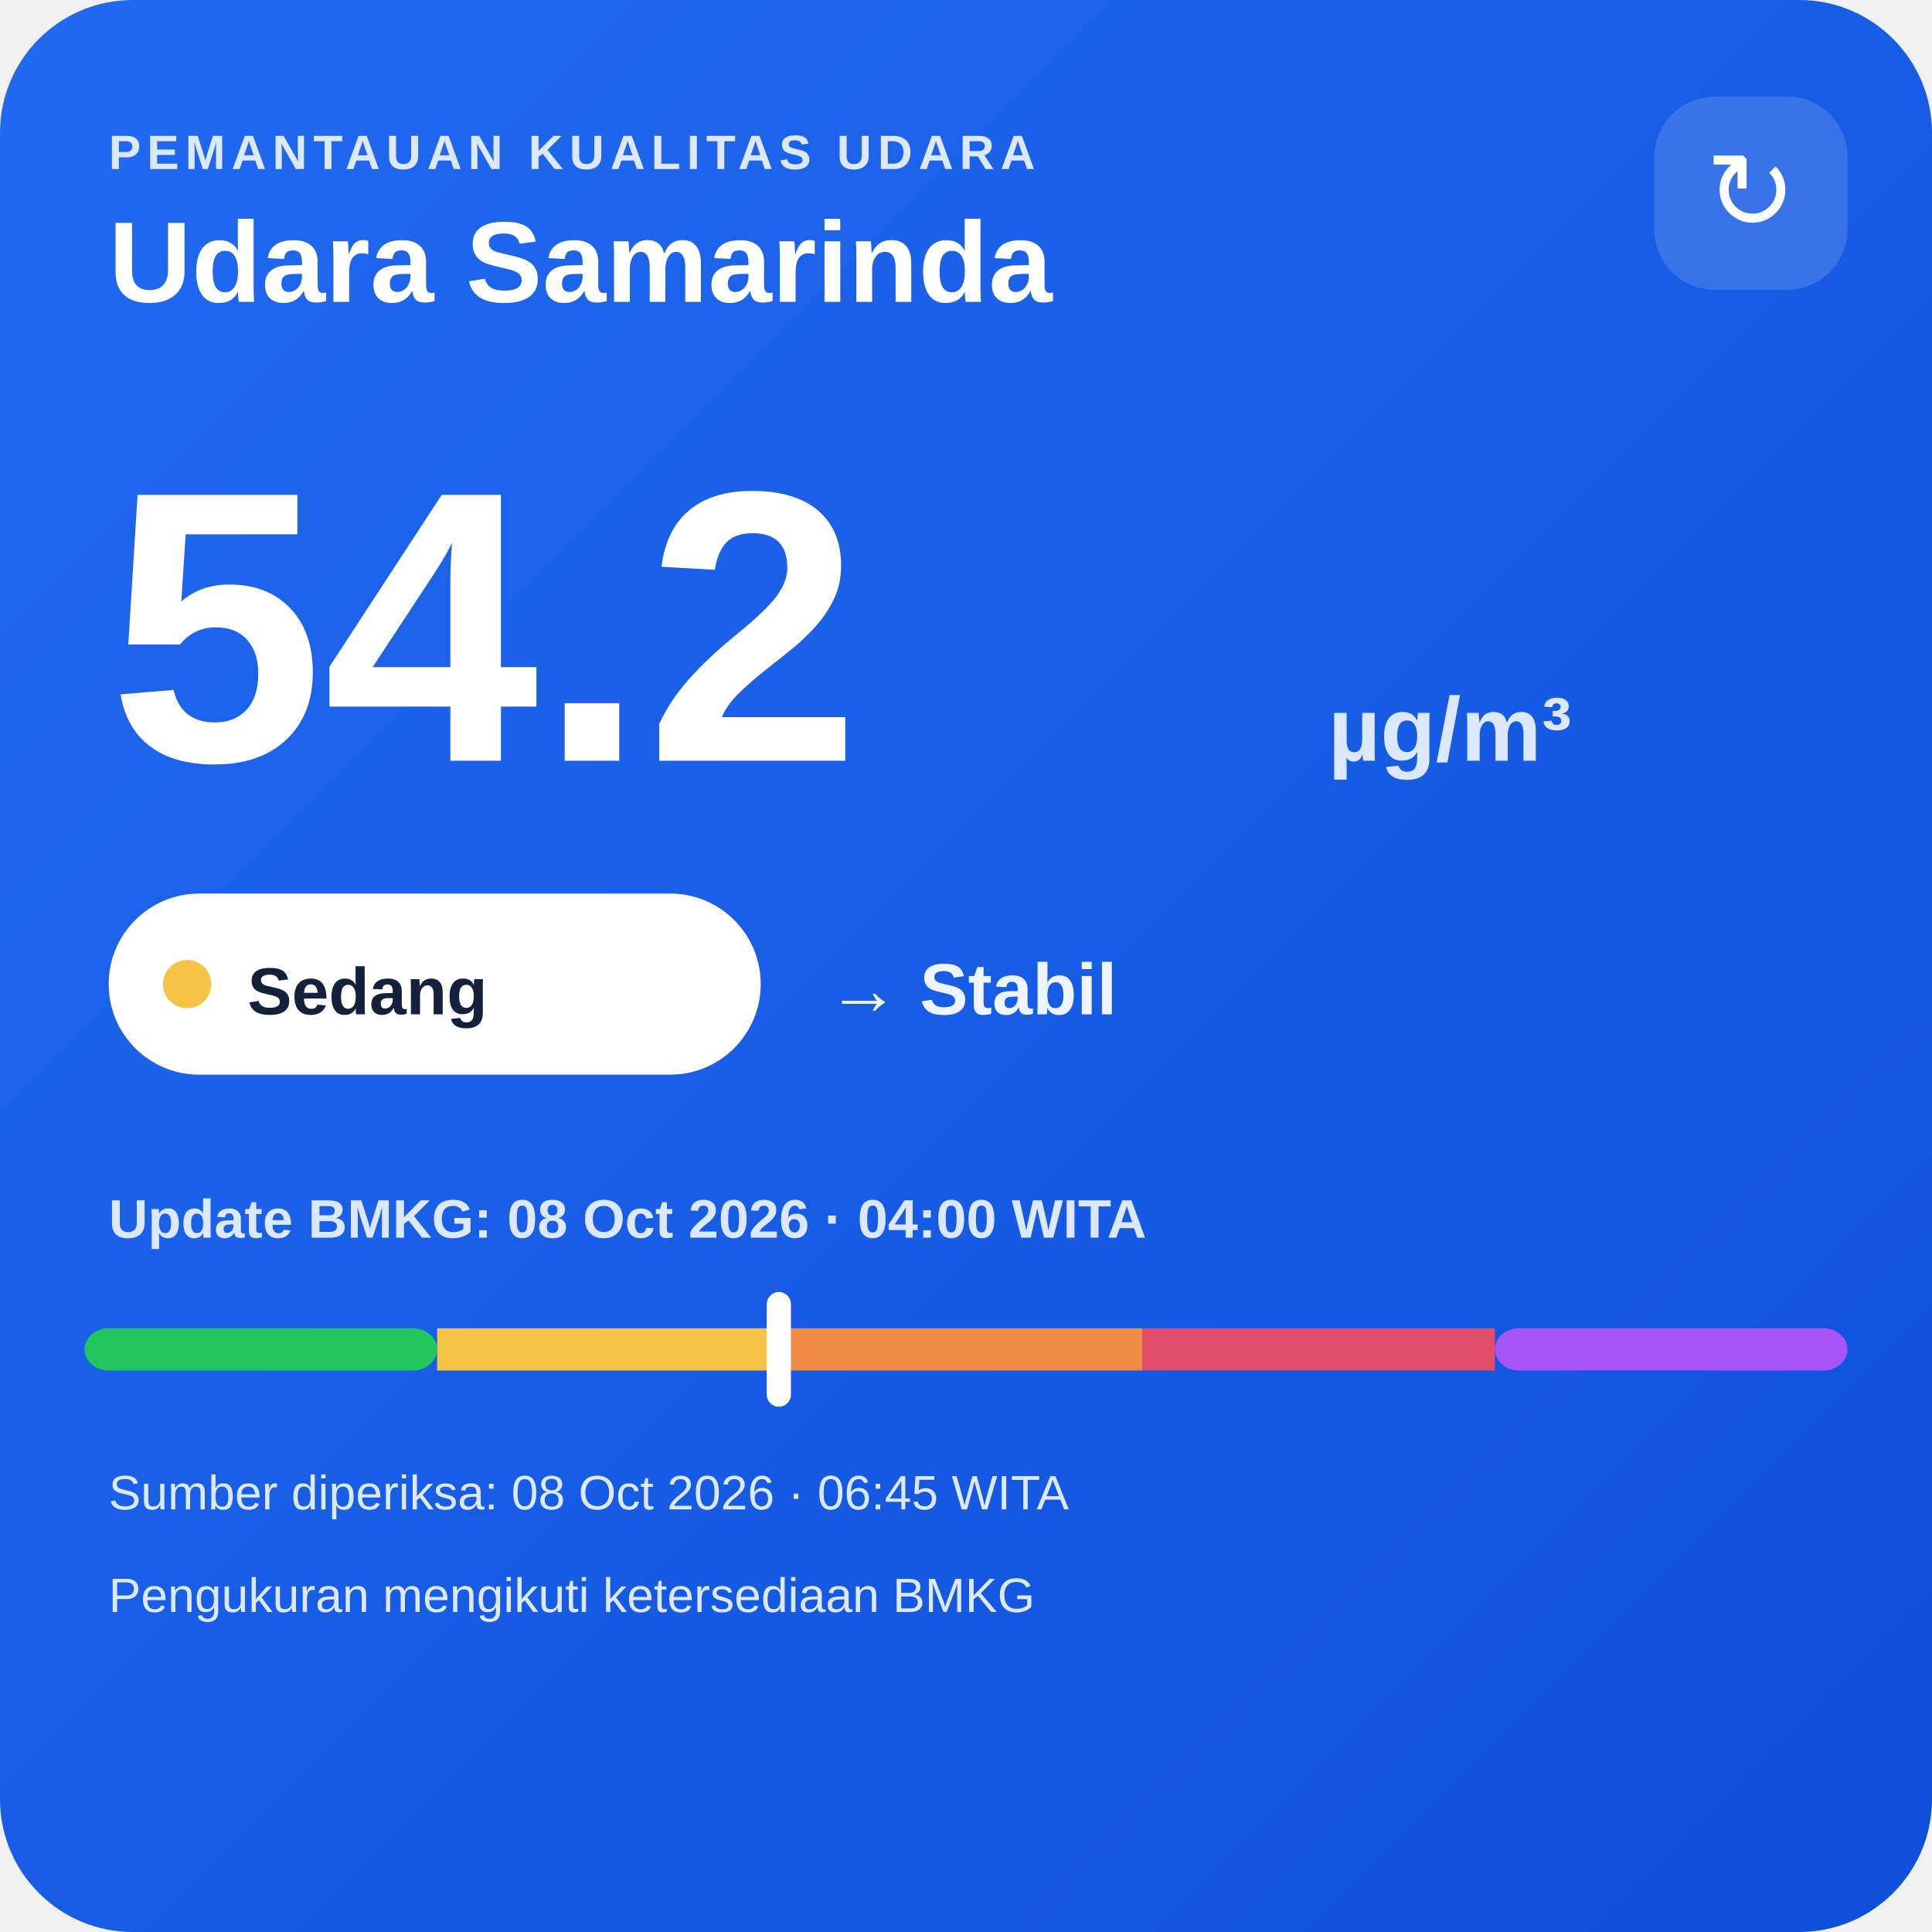
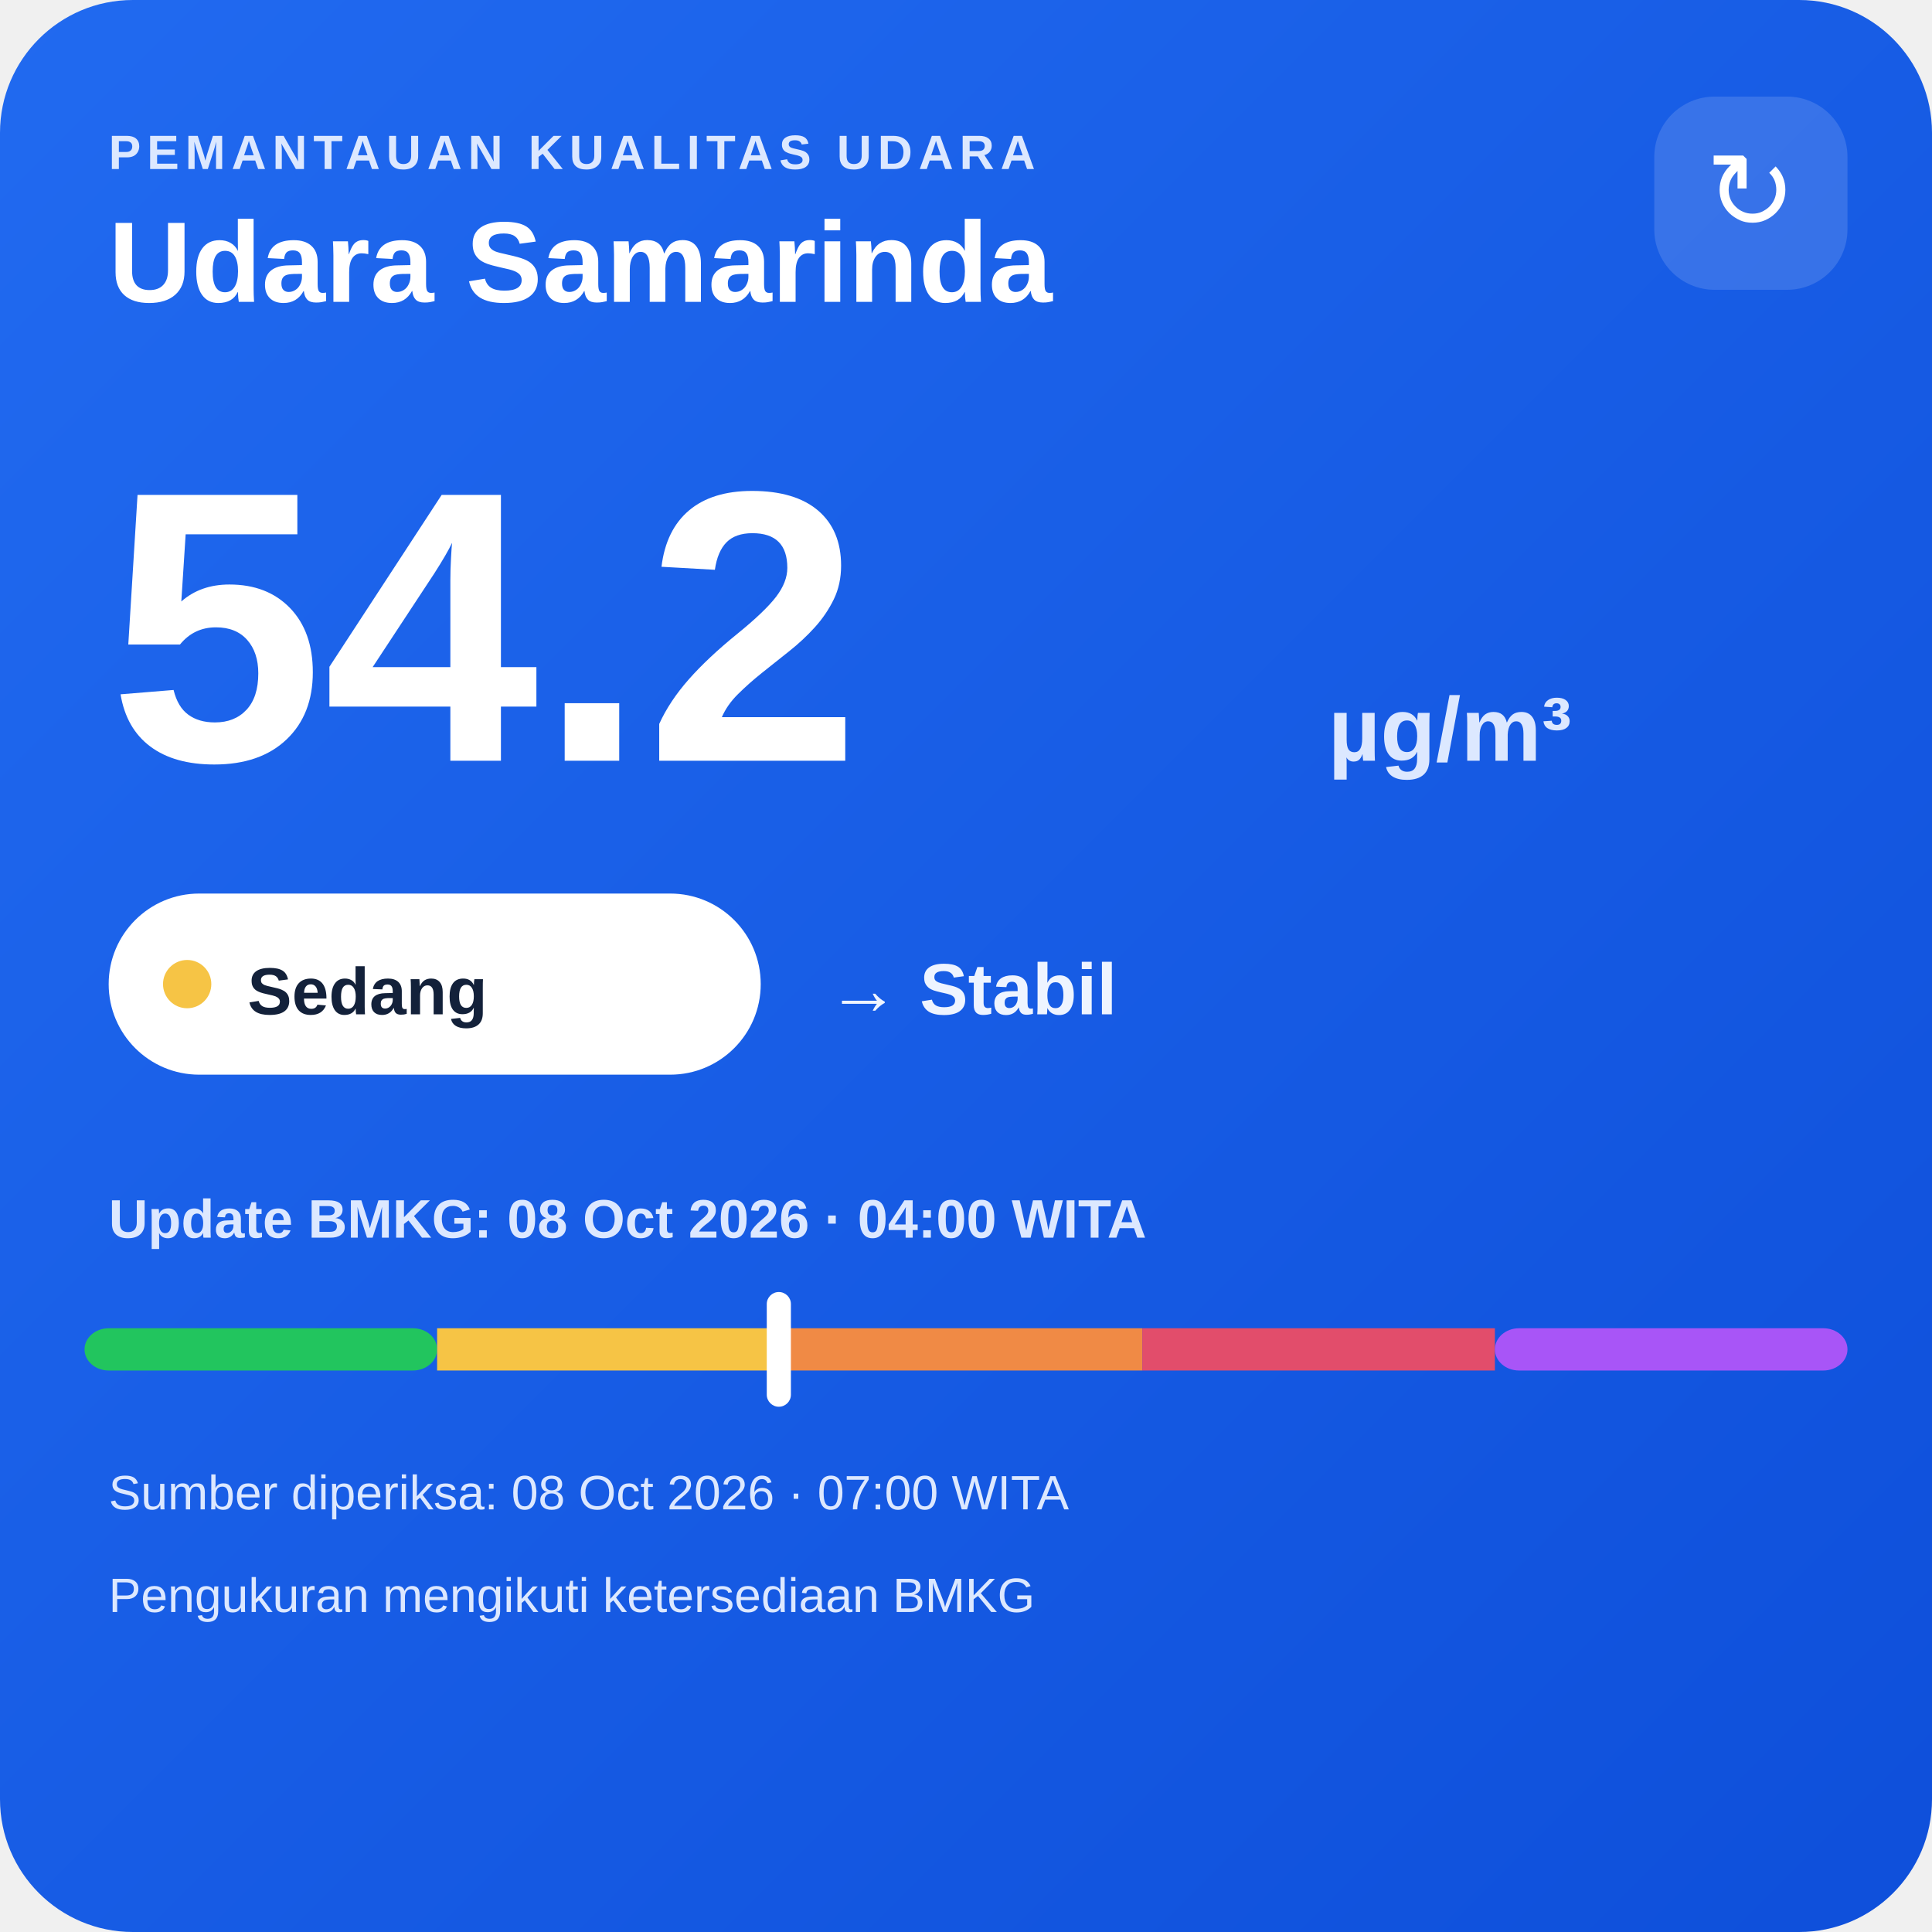
<svg xmlns="http://www.w3.org/2000/svg" width="320" height="320" viewBox="0 0 320 320">
  <defs>
    <linearGradient id="bg" x1="0" y1="0" x2="1" y2="1">
      <stop offset="0" stop-color="#216af0" />
      <stop offset="1" stop-color="#0e4fda" />
    </linearGradient>
  </defs>
  <rect width="320" height="320" rx="22" fill="url(#bg)" />
  <text x="18" y="28" fill="#dce8ff" font-family="Arial,sans-serif" font-size="8" font-weight="700" letter-spacing="1">PEMANTAUAN KUALITAS UDARA</text>
  <text x="18" y="50" fill="#ffffff" font-family="Arial,sans-serif" font-size="19" font-weight="700">Udara Samarinda</text>
  <rect x="274" y="16" width="32" height="32" rx="10" fill="#ffffff" fill-opacity=".14" />
  <text x="290" y="38" text-anchor="middle" fill="#ffffff" font-family="Arial,sans-serif" font-size="18">↻</text>
  <text x="18" y="126" fill="#ffffff" font-family="Arial,sans-serif" font-size="64" font-weight="800">54.2</text>
  <text x="220" y="126" fill="#dce8ff" font-family="Arial,sans-serif" font-size="15" font-weight="700">µg/m³</text>
  <rect x="18" y="148" width="108" height="30" rx="15" fill="#ffffff" />
  <circle cx="31" cy="163" r="4" fill="#f6c445" />
  <text x="41" y="168" fill="#13213a" font-family="Arial,sans-serif" font-size="11" font-weight="700">Sedang</text>
  <text x="137" y="168" fill="#eef4ff" font-family="Arial,sans-serif" font-size="12" font-weight="700">→ Stabil</text>
  <text x="18" y="205" fill="#dce8ff" font-family="Arial,sans-serif" font-size="9" font-weight="700">Update BMKG: 08 Oct 2026 · 04:00 WITA</text>
  <rect x="14" y="220" width="58.4" height="7" rx="4" fill="#22c55e" />
  <rect x="72.4" y="220" width="58.4" height="7" fill="#f6c445" />
  <rect x="130.8" y="220" width="58.4" height="7" fill="#f08a45" />
  <rect x="189.2" y="220" width="58.4" height="7" fill="#e24d6b" />
  <rect x="247.6" y="220" width="58.4" height="7" rx="4" fill="#a855f7" />
  <rect x="127.0" y="214" width="4" height="19" rx="2" fill="#ffffff" />
-   <text x="18" y="250" fill="#dce8ff" font-family="Arial,sans-serif" font-size="8">Sumber diperiksa: 08 Oct 2026 · 06:45 WITA</text>
+   <text x="18" y="250" fill="#dce8ff" font-family="Arial,sans-serif" font-size="8">Sumber diperiksa: 08 Oct 2026 · 07:00 WITA</text>
  <text x="18" y="267" fill="#dce8ff" font-family="Arial,sans-serif" font-size="8">Pengukuran mengikuti ketersediaan BMKG</text>
</svg>
